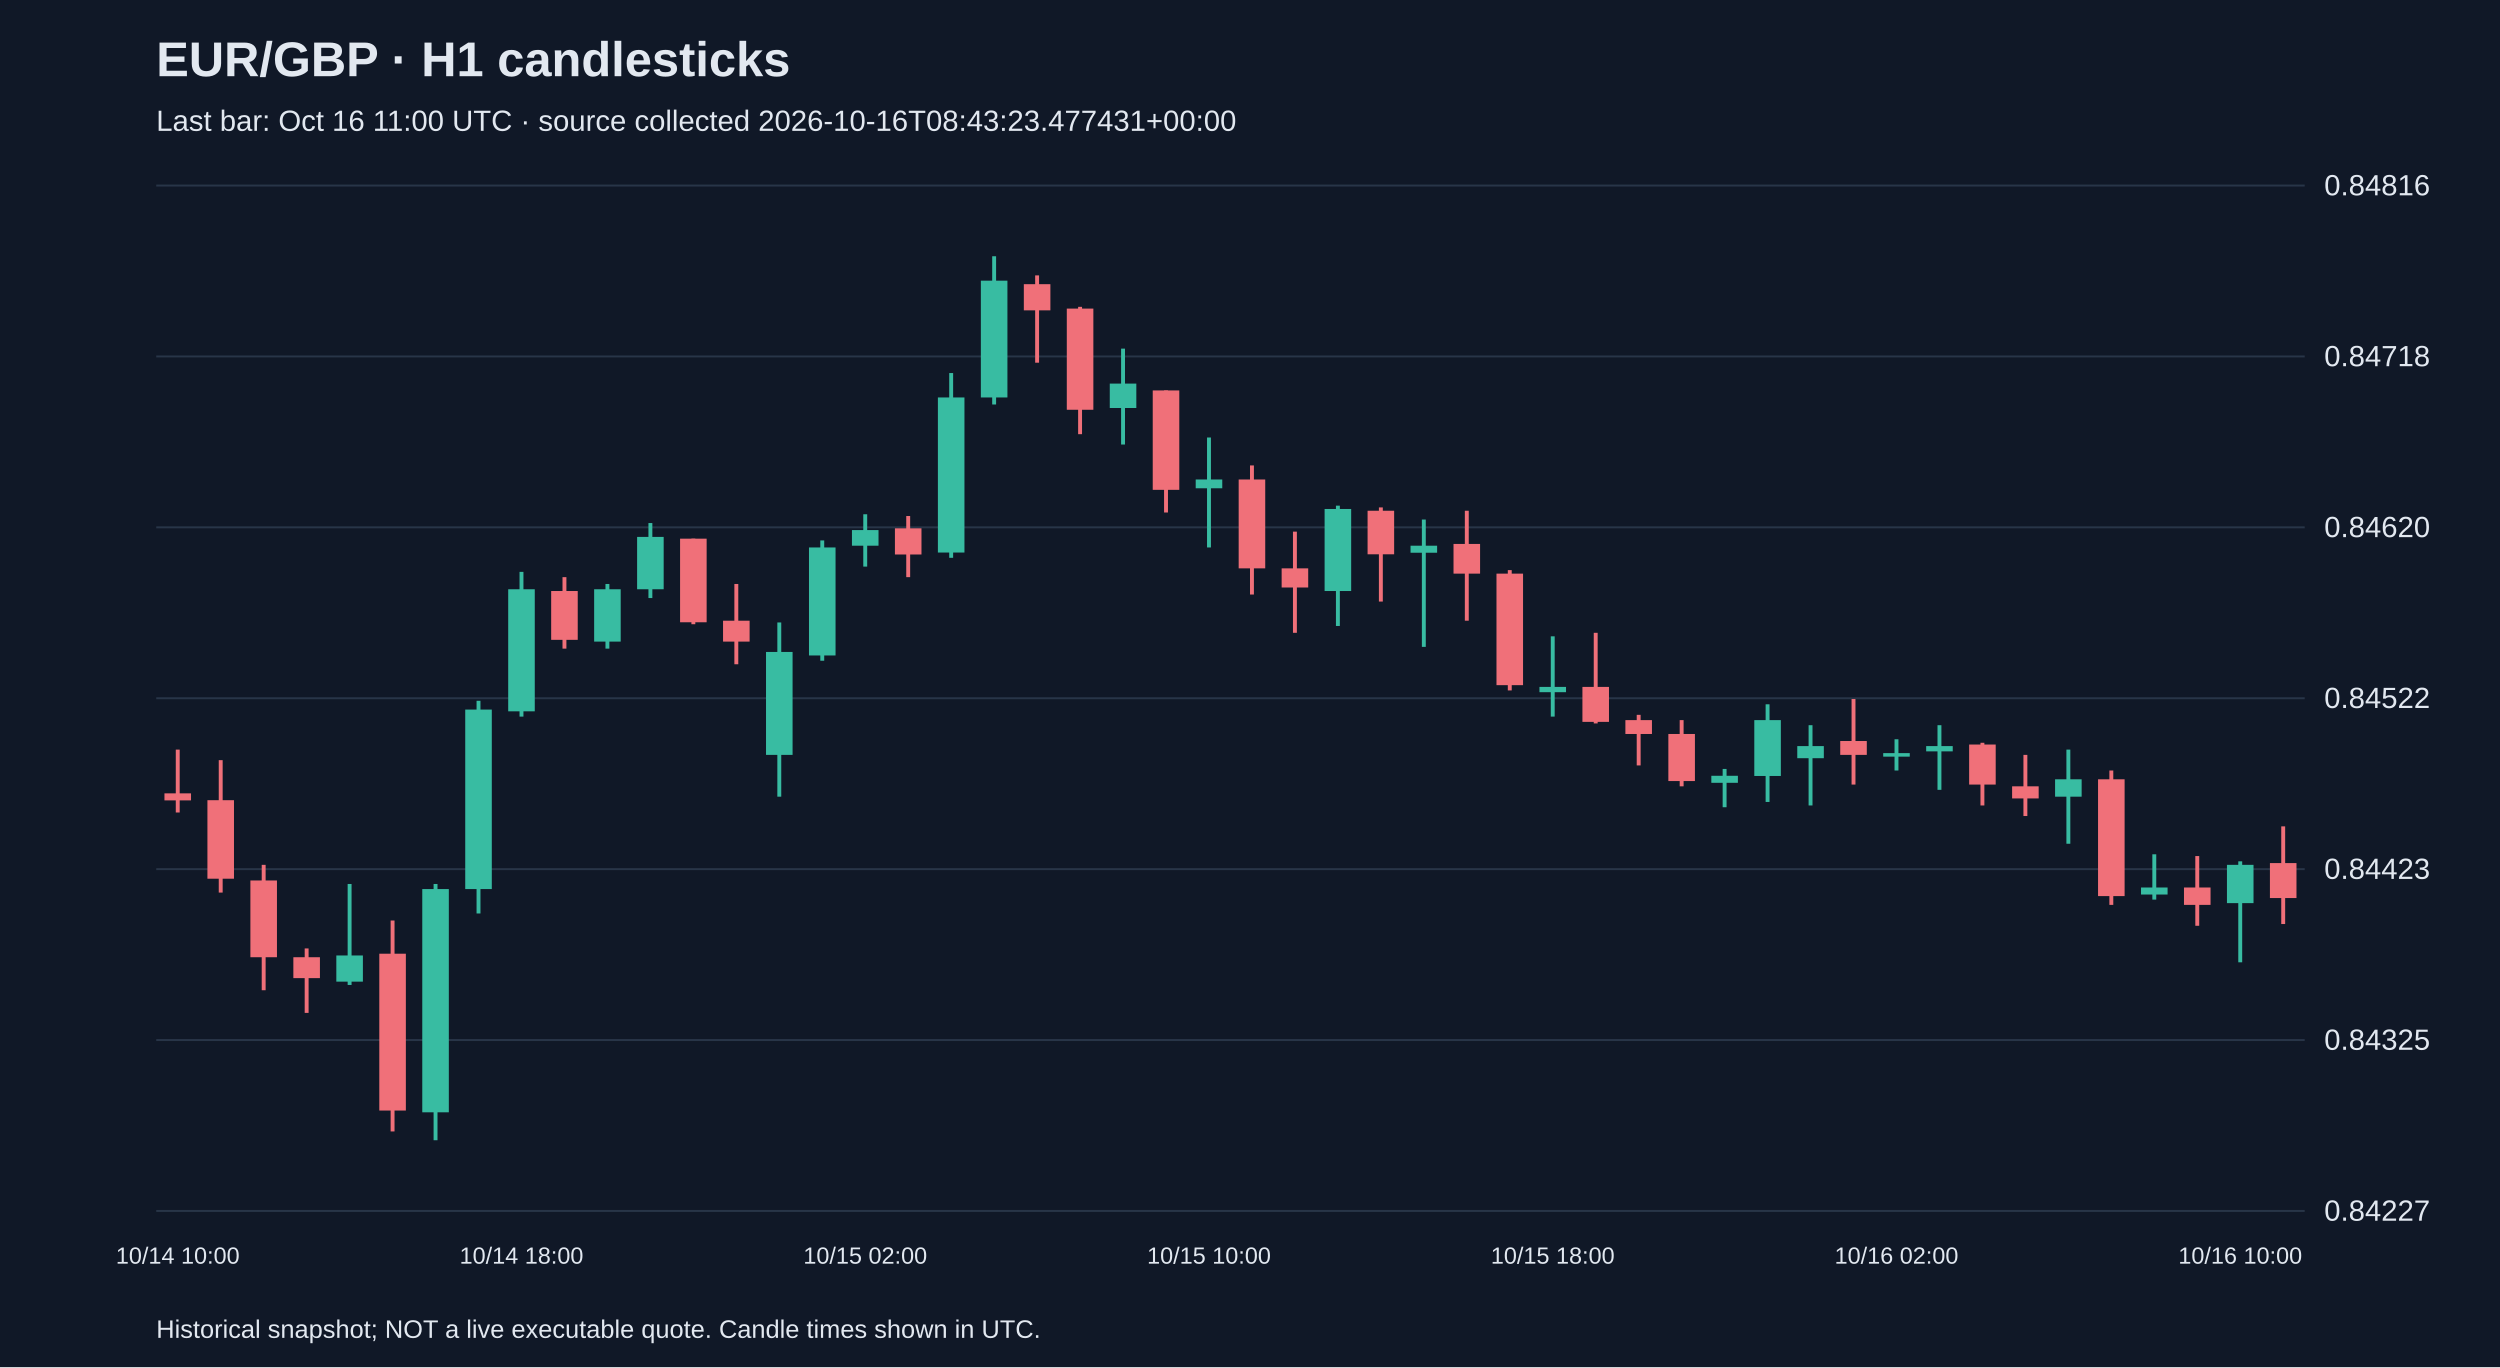
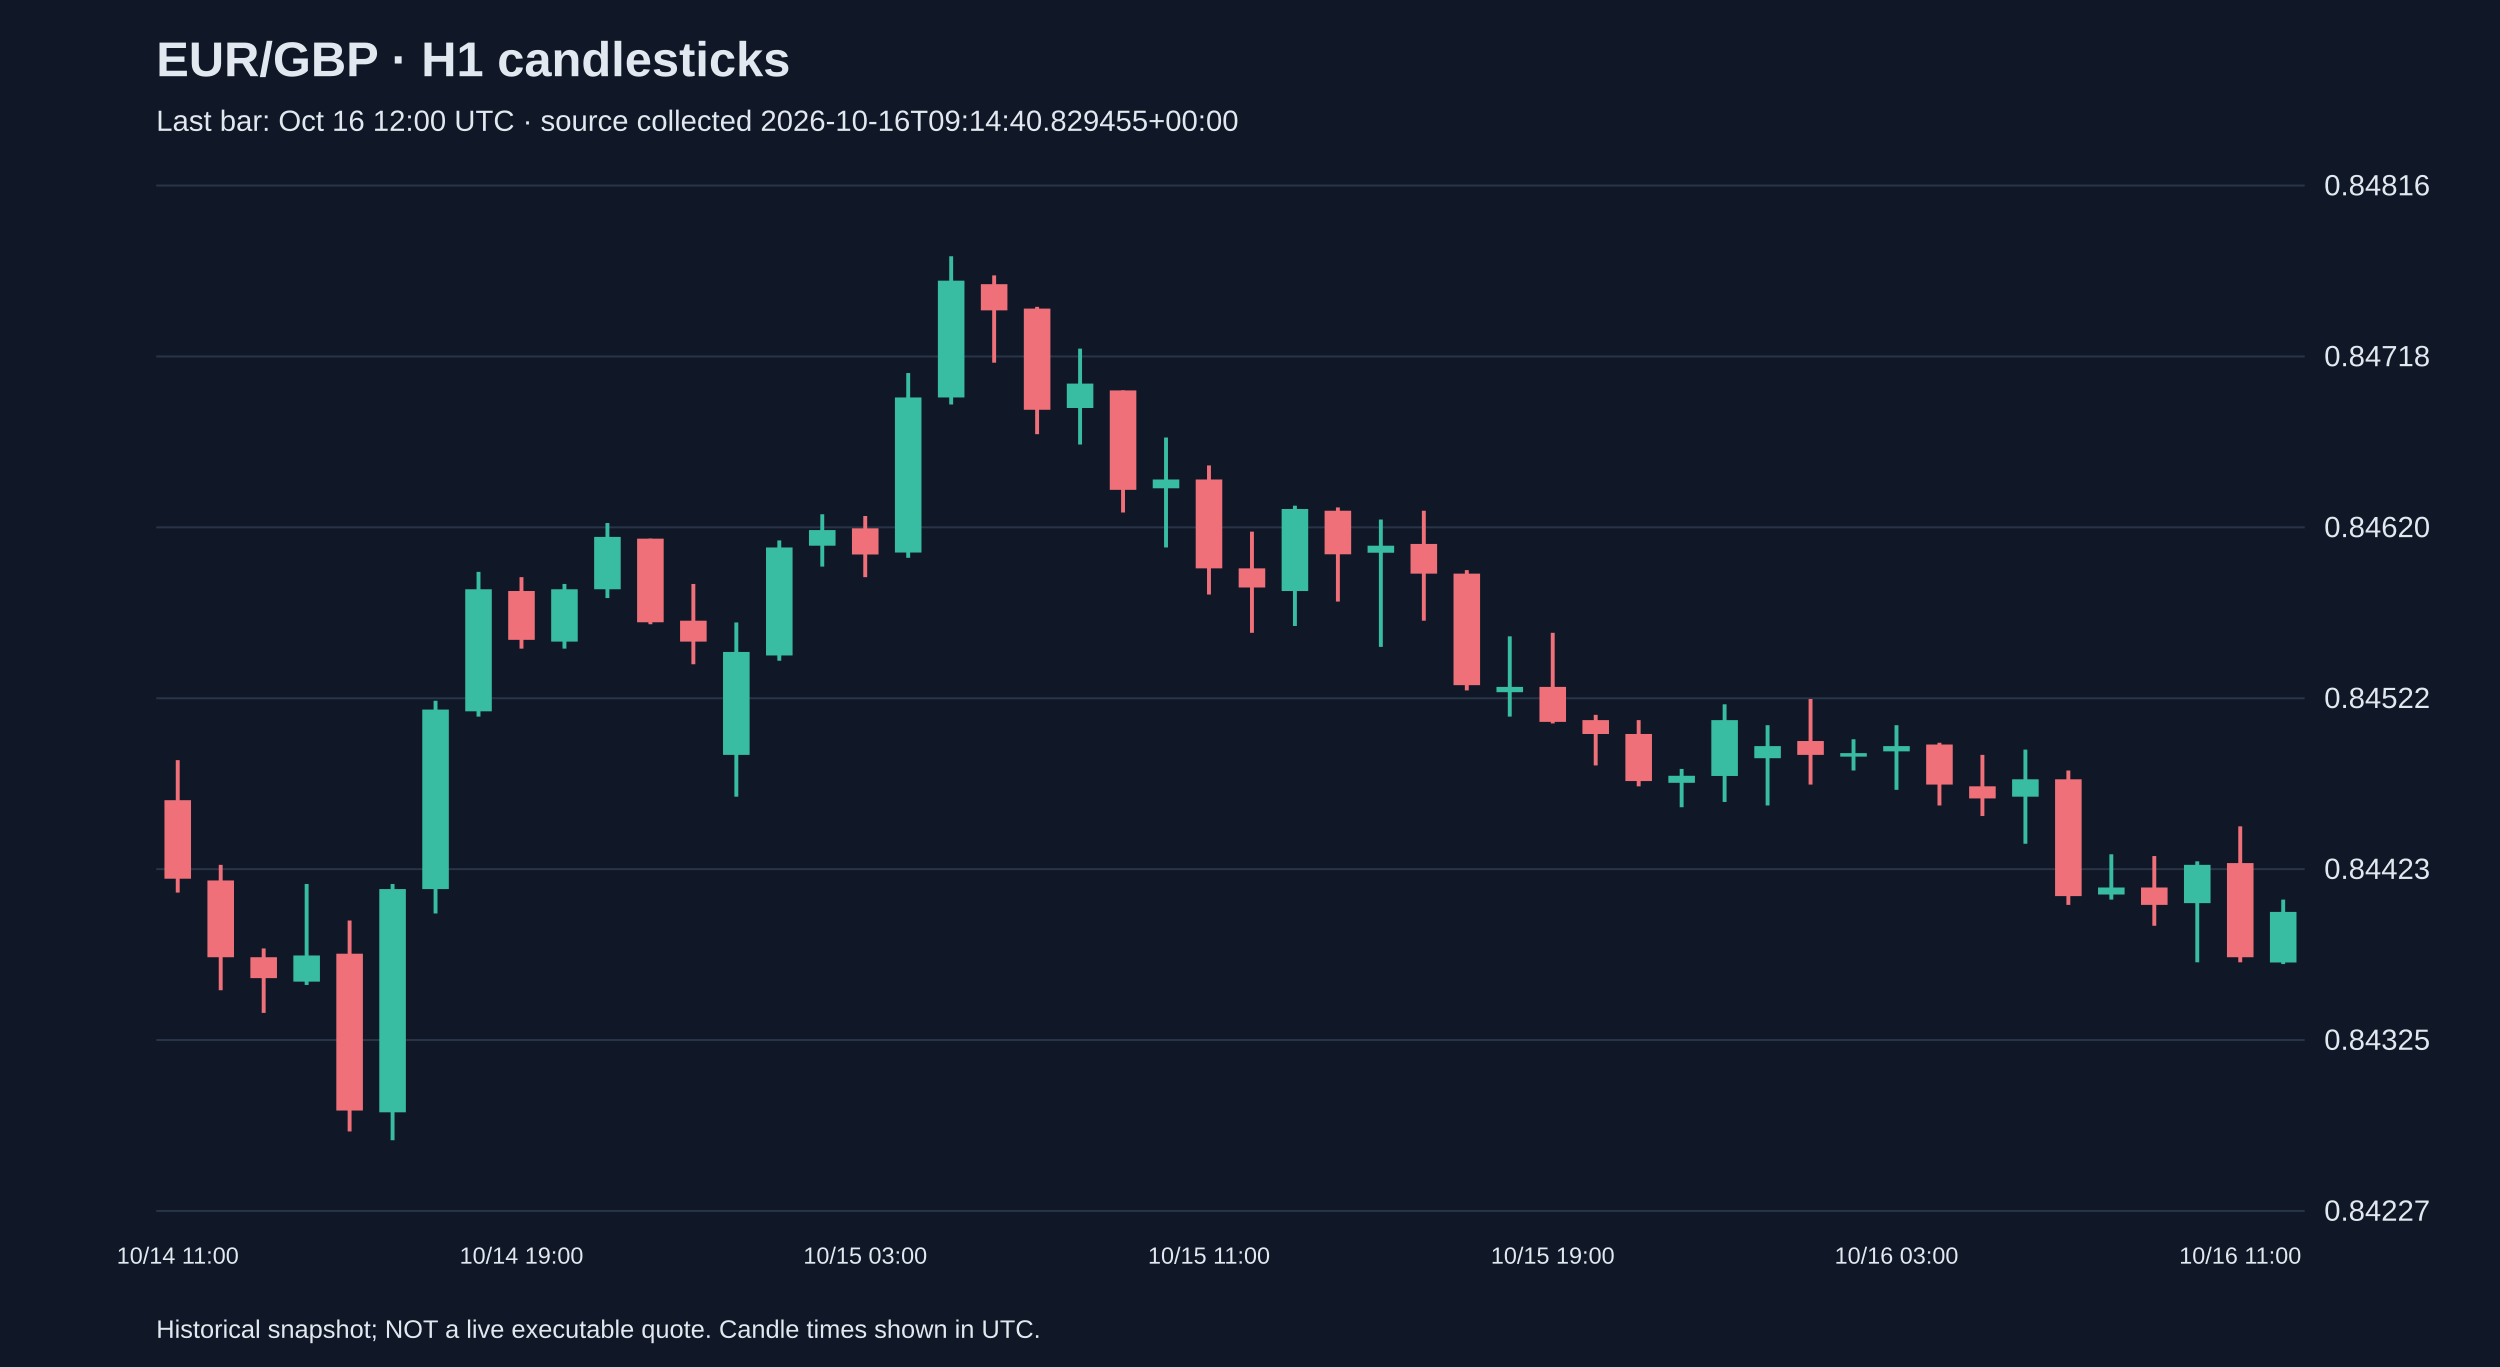
<svg xmlns="http://www.w3.org/2000/svg" viewBox="0 0 1280 700">
  <rect width="100%" height="100%" fill="#101827" />
  <style>text{font-family:Arial,sans-serif;fill:#e2e8f0}</style>
  <text x="80" y="39" font-size="25" font-weight="bold">EUR/GBP · H1 candlesticks</text>
-   <text x="80" y="67" font-size="15" fill="#a6b1c5">Last bar: Oct 16 11:00 UTC · source collected 2026-10-16T08:43:23.477431+00:00</text>
+   <text x="80" y="67" font-size="15" fill="#a6b1c5">Last bar: Oct 16 12:00 UTC · source collected 2026-10-16T09:14:40.829455+00:00</text>
  <line x1="80" y1="620.0" x2="1180" y2="620.0" stroke="#283548" />
  <text x="1190" y="625.0" font-size="15">0.84227</text>
  <line x1="80" y1="532.5" x2="1180" y2="532.5" stroke="#283548" />
  <text x="1190" y="537.5" font-size="15">0.84325</text>
  <line x1="80" y1="445.0" x2="1180" y2="445.0" stroke="#283548" />
  <text x="1190" y="450.0" font-size="15">0.84423</text>
  <line x1="80" y1="357.5" x2="1180" y2="357.5" stroke="#283548" />
  <text x="1190" y="362.5" font-size="15">0.84522</text>
  <line x1="80" y1="270.0" x2="1180" y2="270.0" stroke="#283548" />
  <text x="1190" y="275.0" font-size="15">0.84620</text>
  <line x1="80" y1="182.5" x2="1180" y2="182.5" stroke="#283548" />
  <text x="1190" y="187.5" font-size="15">0.84718</text>
  <line x1="80" y1="95.0" x2="1180" y2="95.0" stroke="#283548" />
  <text x="1190" y="100.0" font-size="15">0.84816</text>
-   <line x1="91.0" y1="383.8" x2="91.0" y2="416.0" stroke="#f07079" stroke-width="2" />
-   <rect x="84.2" y="406.2" width="13.6" height="3.6" fill="#f07079" />
-   <text x="91.0" y="647" text-anchor="middle" font-size="12">10/14 10:00</text>
-   <line x1="113.0" y1="389.2" x2="113.0" y2="457.0" stroke="#f07079" stroke-width="2" />
-   <rect x="106.2" y="409.7" width="13.6" height="40.2" fill="#f07079" />
-   <line x1="135.0" y1="442.8" x2="135.0" y2="507.0" stroke="#f07079" stroke-width="2" />
-   <rect x="128.2" y="450.8" width="13.6" height="39.3" fill="#f07079" />
-   <line x1="157.0" y1="485.6" x2="157.0" y2="518.6" stroke="#f07079" stroke-width="2" />
-   <rect x="150.2" y="490.1" width="13.6" height="10.7" fill="#f07079" />
-   <line x1="179.0" y1="452.6" x2="179.0" y2="504.3" stroke="#38bca2" stroke-width="2" />
-   <rect x="172.2" y="489.2" width="13.6" height="13.4" fill="#38bca2" />
-   <line x1="201.0" y1="471.3" x2="201.0" y2="579.3" stroke="#f07079" stroke-width="2" />
-   <rect x="194.2" y="488.3" width="13.6" height="80.3" fill="#f07079" />
-   <line x1="223.0" y1="452.6" x2="223.0" y2="583.8" stroke="#38bca2" stroke-width="2" />
-   <rect x="216.2" y="455.2" width="13.6" height="114.3" fill="#38bca2" />
-   <line x1="245.0" y1="358.8" x2="245.0" y2="467.7" stroke="#38bca2" stroke-width="2" />
-   <rect x="238.2" y="363.3" width="13.6" height="91.9" fill="#38bca2" />
-   <line x1="267.0" y1="292.8" x2="267.0" y2="366.9" stroke="#38bca2" stroke-width="2" />
-   <rect x="260.2" y="301.7" width="13.6" height="62.5" fill="#38bca2" />
-   <text x="267.0" y="647" text-anchor="middle" font-size="12">10/14 18:00</text>
-   <line x1="289.0" y1="295.5" x2="289.0" y2="332.1" stroke="#f07079" stroke-width="2" />
-   <rect x="282.2" y="302.6" width="13.6" height="25.0" fill="#f07079" />
-   <line x1="311.0" y1="299.0" x2="311.0" y2="332.1" stroke="#38bca2" stroke-width="2" />
-   <rect x="304.2" y="301.7" width="13.6" height="26.8" fill="#38bca2" />
-   <line x1="333.0" y1="267.8" x2="333.0" y2="306.2" stroke="#38bca2" stroke-width="2" />
-   <rect x="326.2" y="274.9" width="13.6" height="26.8" fill="#38bca2" />
-   <line x1="355.0" y1="275.8" x2="355.0" y2="319.6" stroke="#f07079" stroke-width="2" />
-   <rect x="348.2" y="275.8" width="13.6" height="42.8" fill="#f07079" />
-   <line x1="377.0" y1="299.0" x2="377.0" y2="340.1" stroke="#f07079" stroke-width="2" />
-   <rect x="370.2" y="317.8" width="13.6" height="10.7" fill="#f07079" />
-   <line x1="399.0" y1="318.7" x2="399.0" y2="407.9" stroke="#38bca2" stroke-width="2" />
-   <rect x="392.2" y="333.8" width="13.6" height="52.7" fill="#38bca2" />
-   <line x1="421.0" y1="276.7" x2="421.0" y2="338.3" stroke="#38bca2" stroke-width="2" />
-   <rect x="414.2" y="280.3" width="13.6" height="55.3" fill="#38bca2" />
-   <line x1="443.0" y1="263.3" x2="443.0" y2="290.1" stroke="#38bca2" stroke-width="2" />
-   <rect x="436.2" y="271.4" width="13.6" height="8.0" fill="#38bca2" />
-   <text x="443.0" y="647" text-anchor="middle" font-size="12">10/15 02:00</text>
-   <line x1="465.0" y1="264.2" x2="465.0" y2="295.5" stroke="#f07079" stroke-width="2" />
-   <rect x="458.2" y="270.5" width="13.6" height="13.4" fill="#f07079" />
-   <line x1="487.0" y1="191.0" x2="487.0" y2="285.6" stroke="#38bca2" stroke-width="2" />
-   <rect x="480.2" y="203.5" width="13.6" height="79.4" fill="#38bca2" />
-   <line x1="509.0" y1="131.2" x2="509.0" y2="207.1" stroke="#38bca2" stroke-width="2" />
-   <rect x="502.2" y="143.7" width="13.6" height="59.8" fill="#38bca2" />
-   <line x1="531.0" y1="141.0" x2="531.0" y2="185.7" stroke="#f07079" stroke-width="2" />
-   <rect x="524.2" y="145.5" width="13.6" height="13.4" fill="#f07079" />
-   <line x1="553.0" y1="157.1" x2="553.0" y2="222.3" stroke="#f07079" stroke-width="2" />
-   <rect x="546.2" y="158.0" width="13.6" height="51.8" fill="#f07079" />
-   <line x1="575.0" y1="178.5" x2="575.0" y2="227.6" stroke="#38bca2" stroke-width="2" />
-   <rect x="568.2" y="196.4" width="13.6" height="12.5" fill="#38bca2" />
-   <line x1="597.0" y1="199.9" x2="597.0" y2="262.4" stroke="#f07079" stroke-width="2" />
-   <rect x="590.2" y="199.9" width="13.6" height="50.9" fill="#f07079" />
-   <line x1="619.0" y1="224.0" x2="619.0" y2="280.3" stroke="#38bca2" stroke-width="2" />
-   <rect x="612.2" y="245.5" width="13.6" height="4.5" fill="#38bca2" />
-   <text x="619.0" y="647" text-anchor="middle" font-size="12">10/15 10:00</text>
-   <line x1="641.0" y1="238.3" x2="641.0" y2="304.4" stroke="#f07079" stroke-width="2" />
-   <rect x="634.2" y="245.5" width="13.6" height="45.5" fill="#f07079" />
-   <line x1="663.0" y1="272.2" x2="663.0" y2="324.0" stroke="#f07079" stroke-width="2" />
-   <rect x="656.2" y="291.0" width="13.6" height="9.8" fill="#f07079" />
-   <line x1="685.0" y1="258.9" x2="685.0" y2="320.5" stroke="#38bca2" stroke-width="2" />
-   <rect x="678.2" y="260.6" width="13.6" height="42.0" fill="#38bca2" />
-   <line x1="707.0" y1="259.8" x2="707.0" y2="308.0" stroke="#f07079" stroke-width="2" />
-   <rect x="700.2" y="261.5" width="13.6" height="22.3" fill="#f07079" />
-   <line x1="729.0" y1="266.0" x2="729.0" y2="331.2" stroke="#38bca2" stroke-width="2" />
-   <rect x="722.2" y="279.4" width="13.6" height="3.6" fill="#38bca2" />
-   <line x1="751.0" y1="261.5" x2="751.0" y2="317.8" stroke="#f07079" stroke-width="2" />
-   <rect x="744.2" y="278.5" width="13.6" height="15.2" fill="#f07079" />
-   <line x1="773.0" y1="291.9" x2="773.0" y2="353.5" stroke="#f07079" stroke-width="2" />
-   <rect x="766.2" y="293.7" width="13.6" height="57.1" fill="#f07079" />
-   <line x1="795.0" y1="325.8" x2="795.0" y2="366.9" stroke="#38bca2" stroke-width="2" />
-   <rect x="788.2" y="351.7" width="13.6" height="2.7" fill="#38bca2" />
-   <text x="795.0" y="647" text-anchor="middle" font-size="12">10/15 18:00</text>
-   <line x1="817.0" y1="324.0" x2="817.0" y2="370.4" stroke="#f07079" stroke-width="2" />
-   <rect x="810.2" y="351.7" width="13.6" height="17.9" fill="#f07079" />
-   <line x1="839.0" y1="366.0" x2="839.0" y2="391.9" stroke="#f07079" stroke-width="2" />
-   <rect x="832.2" y="368.7" width="13.6" height="7.1" fill="#f07079" />
-   <line x1="861.0" y1="368.7" x2="861.0" y2="402.6" stroke="#f07079" stroke-width="2" />
-   <rect x="854.2" y="375.8" width="13.6" height="24.1" fill="#f07079" />
-   <line x1="883.0" y1="393.7" x2="883.0" y2="413.3" stroke="#38bca2" stroke-width="2" />
-   <rect x="876.2" y="397.2" width="13.6" height="3.6" fill="#38bca2" />
-   <line x1="905.0" y1="360.6" x2="905.0" y2="410.6" stroke="#38bca2" stroke-width="2" />
-   <rect x="898.2" y="368.7" width="13.6" height="28.6" fill="#38bca2" />
-   <line x1="927.0" y1="371.3" x2="927.0" y2="412.4" stroke="#38bca2" stroke-width="2" />
-   <rect x="920.2" y="382.0" width="13.6" height="6.2" fill="#38bca2" />
-   <line x1="949.0" y1="357.9" x2="949.0" y2="401.7" stroke="#f07079" stroke-width="2" />
-   <rect x="942.2" y="379.4" width="13.6" height="7.1" fill="#f07079" />
-   <line x1="971.0" y1="378.5" x2="971.0" y2="394.5" stroke="#38bca2" stroke-width="2" />
-   <rect x="964.2" y="385.6" width="13.6" height="1.8" fill="#38bca2" />
-   <text x="971.0" y="647" text-anchor="middle" font-size="12">10/16 02:00</text>
-   <line x1="993.0" y1="371.3" x2="993.0" y2="404.4" stroke="#38bca2" stroke-width="2" />
-   <rect x="986.2" y="382.0" width="13.6" height="2.7" fill="#38bca2" />
-   <line x1="1015.0" y1="380.3" x2="1015.0" y2="412.4" stroke="#f07079" stroke-width="2" />
-   <rect x="1008.2" y="381.2" width="13.6" height="20.5" fill="#f07079" />
-   <line x1="1037.0" y1="386.5" x2="1037.0" y2="417.8" stroke="#f07079" stroke-width="2" />
-   <rect x="1030.2" y="402.6" width="13.6" height="6.2" fill="#f07079" />
-   <line x1="1059.0" y1="383.8" x2="1059.0" y2="432.0" stroke="#38bca2" stroke-width="2" />
-   <rect x="1052.2" y="399.0" width="13.6" height="8.9" fill="#38bca2" />
-   <line x1="1081.0" y1="394.5" x2="1081.0" y2="463.3" stroke="#f07079" stroke-width="2" />
-   <rect x="1074.2" y="399.0" width="13.6" height="59.8" fill="#f07079" />
-   <line x1="1103.0" y1="437.4" x2="1103.0" y2="460.6" stroke="#38bca2" stroke-width="2" />
-   <rect x="1096.2" y="454.4" width="13.6" height="3.6" fill="#38bca2" />
-   <line x1="1125.0" y1="438.3" x2="1125.0" y2="474.0" stroke="#f07079" stroke-width="2" />
-   <rect x="1118.2" y="454.4" width="13.6" height="8.9" fill="#f07079" />
-   <line x1="1147.0" y1="441.0" x2="1147.0" y2="492.7" stroke="#38bca2" stroke-width="2" />
-   <rect x="1140.2" y="442.8" width="13.6" height="19.6" fill="#38bca2" />
-   <text x="1147.0" y="647" text-anchor="middle" font-size="12">10/16 10:00</text>
-   <line x1="1169.0" y1="423.1" x2="1169.0" y2="473.1" stroke="#f07079" stroke-width="2" />
-   <rect x="1162.2" y="441.9" width="13.6" height="17.9" fill="#f07079" />
+   <line x1="91.0" y1="389.2" x2="91.0" y2="457.0" stroke="#f07079" stroke-width="2" />
+   <rect x="84.2" y="409.7" width="13.6" height="40.2" fill="#f07079" />
+   <text x="91.0" y="647" text-anchor="middle" font-size="12">10/14 11:00</text>
+   <line x1="113.0" y1="442.8" x2="113.0" y2="507.0" stroke="#f07079" stroke-width="2" />
+   <rect x="106.2" y="450.8" width="13.6" height="39.3" fill="#f07079" />
+   <line x1="135.0" y1="485.6" x2="135.0" y2="518.6" stroke="#f07079" stroke-width="2" />
+   <rect x="128.2" y="490.1" width="13.6" height="10.7" fill="#f07079" />
+   <line x1="157.0" y1="452.6" x2="157.0" y2="504.3" stroke="#38bca2" stroke-width="2" />
+   <rect x="150.2" y="489.2" width="13.6" height="13.4" fill="#38bca2" />
+   <line x1="179.0" y1="471.3" x2="179.0" y2="579.3" stroke="#f07079" stroke-width="2" />
+   <rect x="172.2" y="488.3" width="13.6" height="80.3" fill="#f07079" />
+   <line x1="201.0" y1="452.6" x2="201.0" y2="583.8" stroke="#38bca2" stroke-width="2" />
+   <rect x="194.2" y="455.2" width="13.6" height="114.3" fill="#38bca2" />
+   <line x1="223.0" y1="358.8" x2="223.0" y2="467.7" stroke="#38bca2" stroke-width="2" />
+   <rect x="216.2" y="363.3" width="13.6" height="91.9" fill="#38bca2" />
+   <line x1="245.0" y1="292.8" x2="245.0" y2="366.9" stroke="#38bca2" stroke-width="2" />
+   <rect x="238.2" y="301.7" width="13.6" height="62.5" fill="#38bca2" />
+   <line x1="267.0" y1="295.5" x2="267.0" y2="332.1" stroke="#f07079" stroke-width="2" />
+   <rect x="260.2" y="302.6" width="13.6" height="25.0" fill="#f07079" />
+   <text x="267.0" y="647" text-anchor="middle" font-size="12">10/14 19:00</text>
+   <line x1="289.0" y1="299.0" x2="289.0" y2="332.1" stroke="#38bca2" stroke-width="2" />
+   <rect x="282.2" y="301.7" width="13.6" height="26.8" fill="#38bca2" />
+   <line x1="311.0" y1="267.8" x2="311.0" y2="306.2" stroke="#38bca2" stroke-width="2" />
+   <rect x="304.2" y="274.9" width="13.6" height="26.8" fill="#38bca2" />
+   <line x1="333.0" y1="275.8" x2="333.0" y2="319.6" stroke="#f07079" stroke-width="2" />
+   <rect x="326.2" y="275.8" width="13.6" height="42.8" fill="#f07079" />
+   <line x1="355.0" y1="299.0" x2="355.0" y2="340.1" stroke="#f07079" stroke-width="2" />
+   <rect x="348.2" y="317.8" width="13.6" height="10.7" fill="#f07079" />
+   <line x1="377.0" y1="318.7" x2="377.0" y2="407.9" stroke="#38bca2" stroke-width="2" />
+   <rect x="370.2" y="333.8" width="13.6" height="52.7" fill="#38bca2" />
+   <line x1="399.0" y1="276.7" x2="399.0" y2="338.3" stroke="#38bca2" stroke-width="2" />
+   <rect x="392.2" y="280.3" width="13.6" height="55.3" fill="#38bca2" />
+   <line x1="421.0" y1="263.3" x2="421.0" y2="290.1" stroke="#38bca2" stroke-width="2" />
+   <rect x="414.2" y="271.4" width="13.6" height="8.0" fill="#38bca2" />
+   <line x1="443.0" y1="264.2" x2="443.0" y2="295.5" stroke="#f07079" stroke-width="2" />
+   <rect x="436.2" y="270.5" width="13.6" height="13.4" fill="#f07079" />
+   <text x="443.0" y="647" text-anchor="middle" font-size="12">10/15 03:00</text>
+   <line x1="465.0" y1="191.0" x2="465.0" y2="285.6" stroke="#38bca2" stroke-width="2" />
+   <rect x="458.2" y="203.5" width="13.6" height="79.4" fill="#38bca2" />
+   <line x1="487.0" y1="131.2" x2="487.0" y2="207.1" stroke="#38bca2" stroke-width="2" />
+   <rect x="480.2" y="143.7" width="13.6" height="59.8" fill="#38bca2" />
+   <line x1="509.0" y1="141.0" x2="509.0" y2="185.7" stroke="#f07079" stroke-width="2" />
+   <rect x="502.2" y="145.5" width="13.6" height="13.4" fill="#f07079" />
+   <line x1="531.0" y1="157.1" x2="531.0" y2="222.3" stroke="#f07079" stroke-width="2" />
+   <rect x="524.2" y="158.0" width="13.6" height="51.8" fill="#f07079" />
+   <line x1="553.0" y1="178.5" x2="553.0" y2="227.6" stroke="#38bca2" stroke-width="2" />
+   <rect x="546.2" y="196.4" width="13.6" height="12.5" fill="#38bca2" />
+   <line x1="575.0" y1="199.9" x2="575.0" y2="262.4" stroke="#f07079" stroke-width="2" />
+   <rect x="568.2" y="199.9" width="13.6" height="50.9" fill="#f07079" />
+   <line x1="597.0" y1="224.0" x2="597.0" y2="280.3" stroke="#38bca2" stroke-width="2" />
+   <rect x="590.2" y="245.5" width="13.6" height="4.5" fill="#38bca2" />
+   <line x1="619.0" y1="238.3" x2="619.0" y2="304.4" stroke="#f07079" stroke-width="2" />
+   <rect x="612.2" y="245.5" width="13.6" height="45.5" fill="#f07079" />
+   <text x="619.0" y="647" text-anchor="middle" font-size="12">10/15 11:00</text>
+   <line x1="641.0" y1="272.2" x2="641.0" y2="324.0" stroke="#f07079" stroke-width="2" />
+   <rect x="634.2" y="291.0" width="13.6" height="9.8" fill="#f07079" />
+   <line x1="663.0" y1="258.9" x2="663.0" y2="320.5" stroke="#38bca2" stroke-width="2" />
+   <rect x="656.2" y="260.6" width="13.6" height="42.0" fill="#38bca2" />
+   <line x1="685.0" y1="259.8" x2="685.0" y2="308.0" stroke="#f07079" stroke-width="2" />
+   <rect x="678.2" y="261.5" width="13.6" height="22.3" fill="#f07079" />
+   <line x1="707.0" y1="266.0" x2="707.0" y2="331.2" stroke="#38bca2" stroke-width="2" />
+   <rect x="700.2" y="279.4" width="13.6" height="3.6" fill="#38bca2" />
+   <line x1="729.0" y1="261.5" x2="729.0" y2="317.8" stroke="#f07079" stroke-width="2" />
+   <rect x="722.2" y="278.5" width="13.6" height="15.2" fill="#f07079" />
+   <line x1="751.0" y1="291.9" x2="751.0" y2="353.5" stroke="#f07079" stroke-width="2" />
+   <rect x="744.2" y="293.7" width="13.6" height="57.1" fill="#f07079" />
+   <line x1="773.0" y1="325.8" x2="773.0" y2="366.9" stroke="#38bca2" stroke-width="2" />
+   <rect x="766.2" y="351.7" width="13.6" height="2.7" fill="#38bca2" />
+   <line x1="795.0" y1="324.0" x2="795.0" y2="370.4" stroke="#f07079" stroke-width="2" />
+   <rect x="788.2" y="351.7" width="13.6" height="17.9" fill="#f07079" />
+   <text x="795.0" y="647" text-anchor="middle" font-size="12">10/15 19:00</text>
+   <line x1="817.0" y1="366.0" x2="817.0" y2="391.9" stroke="#f07079" stroke-width="2" />
+   <rect x="810.2" y="368.7" width="13.6" height="7.1" fill="#f07079" />
+   <line x1="839.0" y1="368.7" x2="839.0" y2="402.6" stroke="#f07079" stroke-width="2" />
+   <rect x="832.2" y="375.8" width="13.6" height="24.1" fill="#f07079" />
+   <line x1="861.0" y1="393.7" x2="861.0" y2="413.3" stroke="#38bca2" stroke-width="2" />
+   <rect x="854.2" y="397.2" width="13.6" height="3.6" fill="#38bca2" />
+   <line x1="883.0" y1="360.6" x2="883.0" y2="410.6" stroke="#38bca2" stroke-width="2" />
+   <rect x="876.2" y="368.7" width="13.6" height="28.6" fill="#38bca2" />
+   <line x1="905.0" y1="371.3" x2="905.0" y2="412.4" stroke="#38bca2" stroke-width="2" />
+   <rect x="898.2" y="382.0" width="13.6" height="6.2" fill="#38bca2" />
+   <line x1="927.0" y1="357.9" x2="927.0" y2="401.7" stroke="#f07079" stroke-width="2" />
+   <rect x="920.2" y="379.4" width="13.6" height="7.1" fill="#f07079" />
+   <line x1="949.0" y1="378.5" x2="949.0" y2="394.5" stroke="#38bca2" stroke-width="2" />
+   <rect x="942.2" y="385.6" width="13.6" height="1.8" fill="#38bca2" />
+   <line x1="971.0" y1="371.3" x2="971.0" y2="404.4" stroke="#38bca2" stroke-width="2" />
+   <rect x="964.2" y="382.0" width="13.6" height="2.7" fill="#38bca2" />
+   <text x="971.0" y="647" text-anchor="middle" font-size="12">10/16 03:00</text>
+   <line x1="993.0" y1="380.3" x2="993.0" y2="412.4" stroke="#f07079" stroke-width="2" />
+   <rect x="986.2" y="381.2" width="13.6" height="20.5" fill="#f07079" />
+   <line x1="1015.0" y1="386.5" x2="1015.0" y2="417.8" stroke="#f07079" stroke-width="2" />
+   <rect x="1008.2" y="402.6" width="13.6" height="6.2" fill="#f07079" />
+   <line x1="1037.0" y1="383.8" x2="1037.0" y2="432.0" stroke="#38bca2" stroke-width="2" />
+   <rect x="1030.2" y="399.0" width="13.6" height="8.9" fill="#38bca2" />
+   <line x1="1059.0" y1="394.5" x2="1059.0" y2="463.3" stroke="#f07079" stroke-width="2" />
+   <rect x="1052.2" y="399.0" width="13.6" height="59.8" fill="#f07079" />
+   <line x1="1081.0" y1="437.4" x2="1081.0" y2="460.6" stroke="#38bca2" stroke-width="2" />
+   <rect x="1074.2" y="454.4" width="13.6" height="3.6" fill="#38bca2" />
+   <line x1="1103.0" y1="438.3" x2="1103.0" y2="474.0" stroke="#f07079" stroke-width="2" />
+   <rect x="1096.2" y="454.4" width="13.6" height="8.9" fill="#f07079" />
+   <line x1="1125.0" y1="441.0" x2="1125.0" y2="492.7" stroke="#38bca2" stroke-width="2" />
+   <rect x="1118.2" y="442.8" width="13.6" height="19.6" fill="#38bca2" />
+   <line x1="1147.0" y1="423.1" x2="1147.0" y2="492.7" stroke="#f07079" stroke-width="2" />
+   <rect x="1140.2" y="441.9" width="13.6" height="48.2" fill="#f07079" />
+   <text x="1147.0" y="647" text-anchor="middle" font-size="12">10/16 11:00</text>
+   <line x1="1169.0" y1="460.6" x2="1169.0" y2="493.6" stroke="#38bca2" stroke-width="2" />
+   <rect x="1162.2" y="466.9" width="13.6" height="25.9" fill="#38bca2" />
  <text x="80" y="685" font-size="13">Historical snapshot; NOT a live executable quote. Candle times shown in UTC.</text>
</svg>
